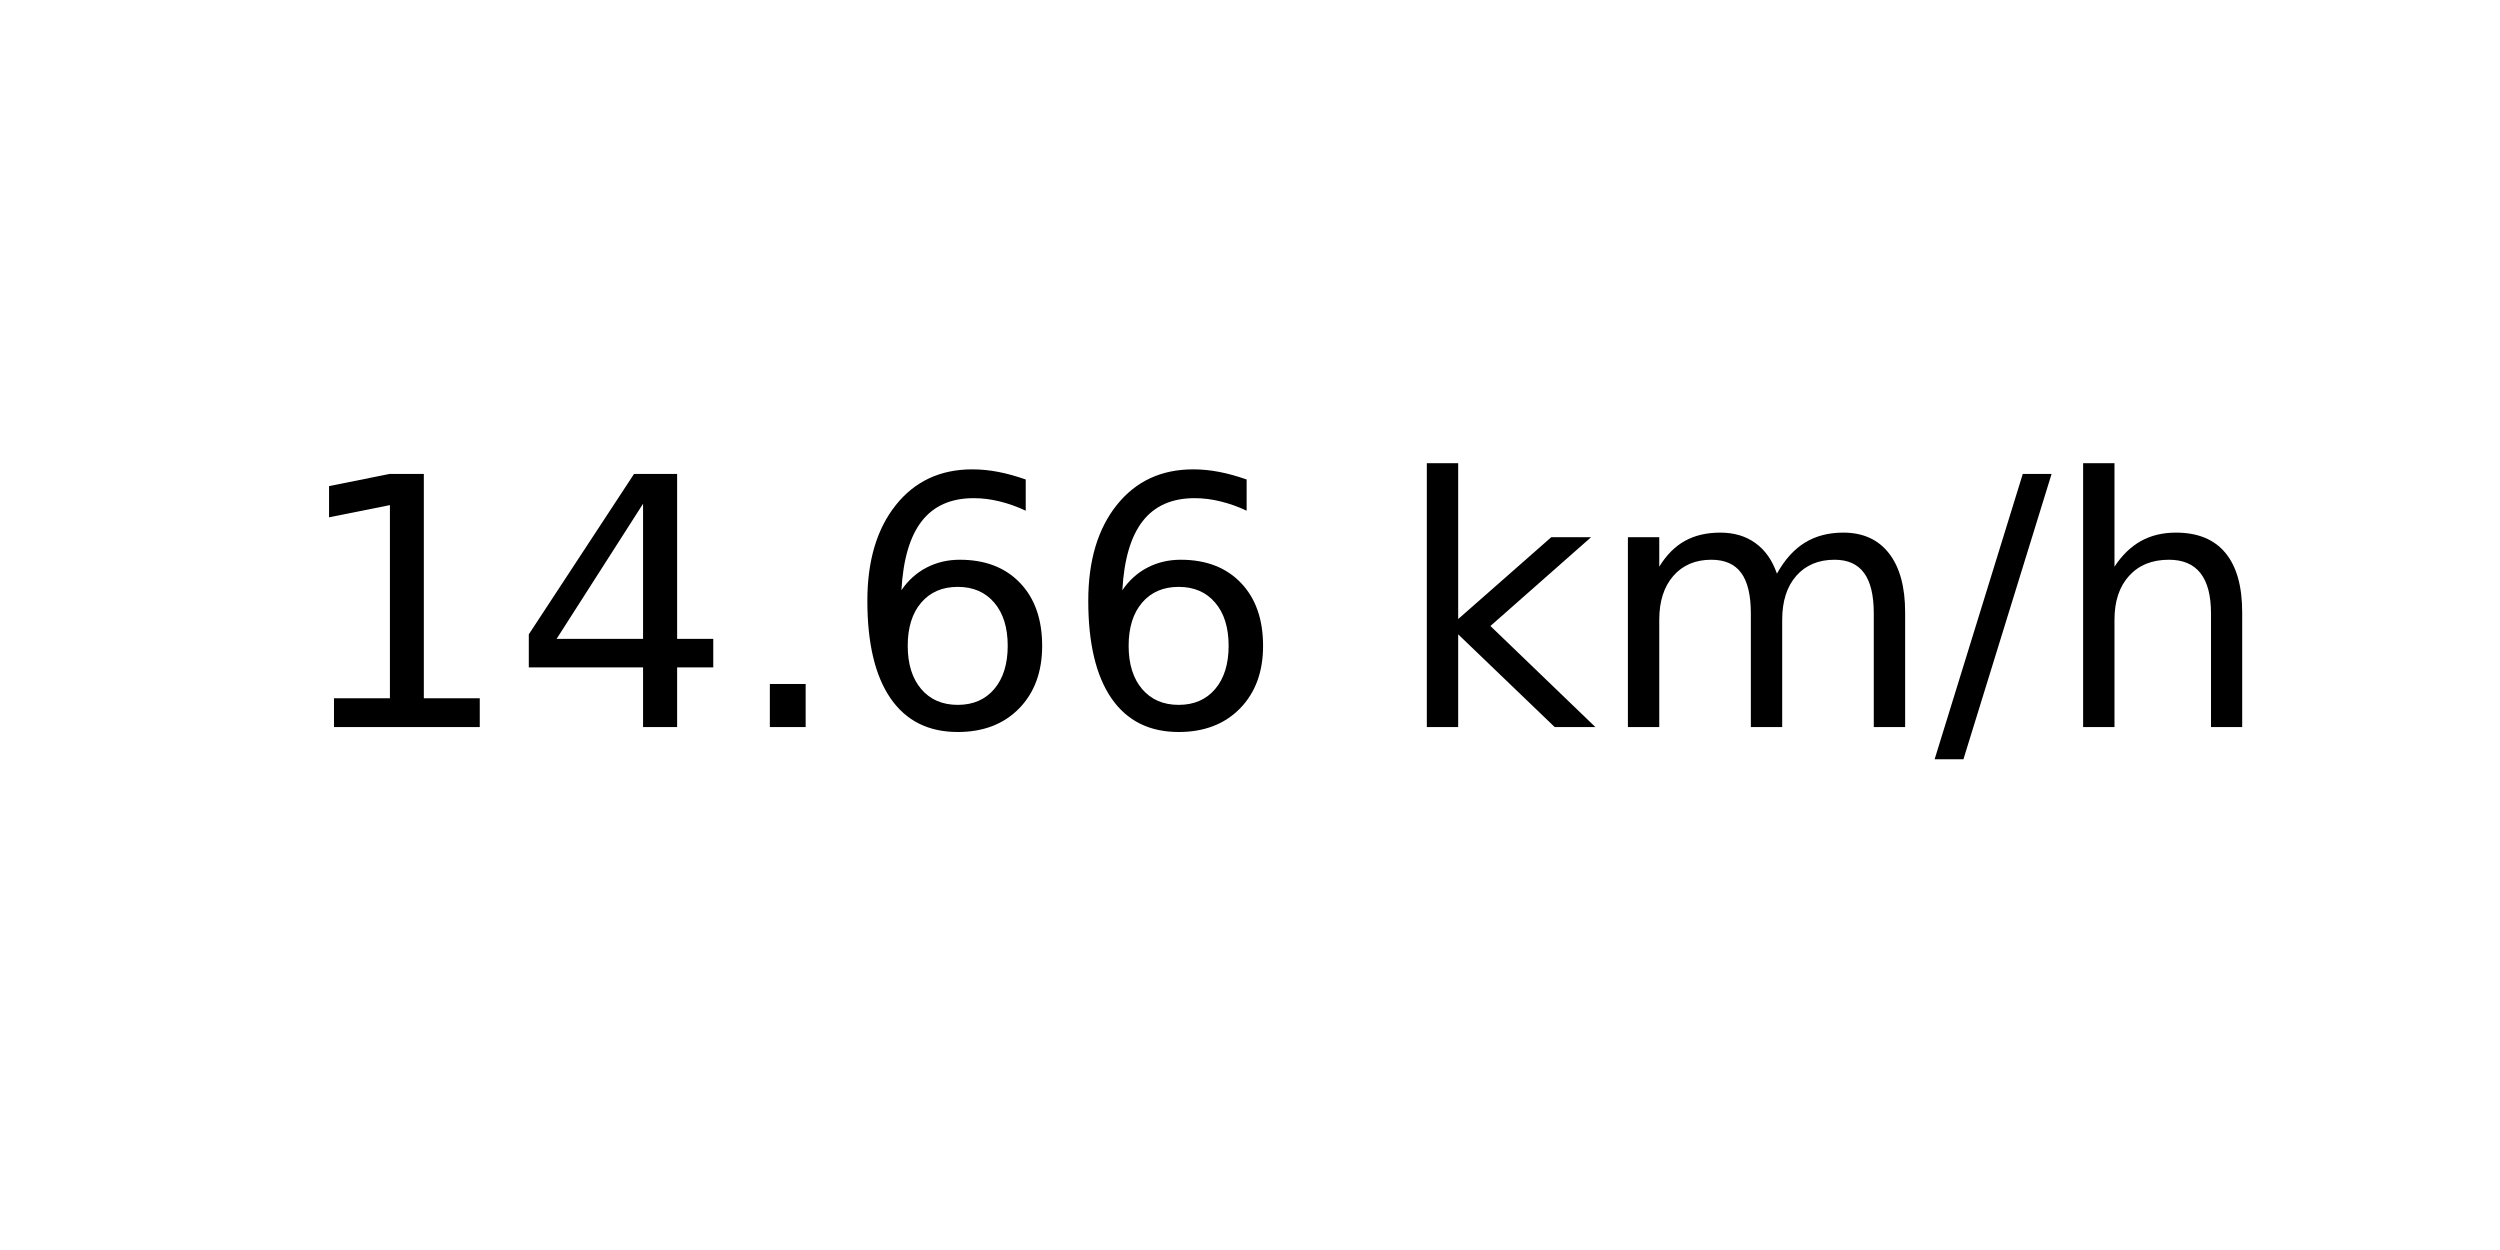
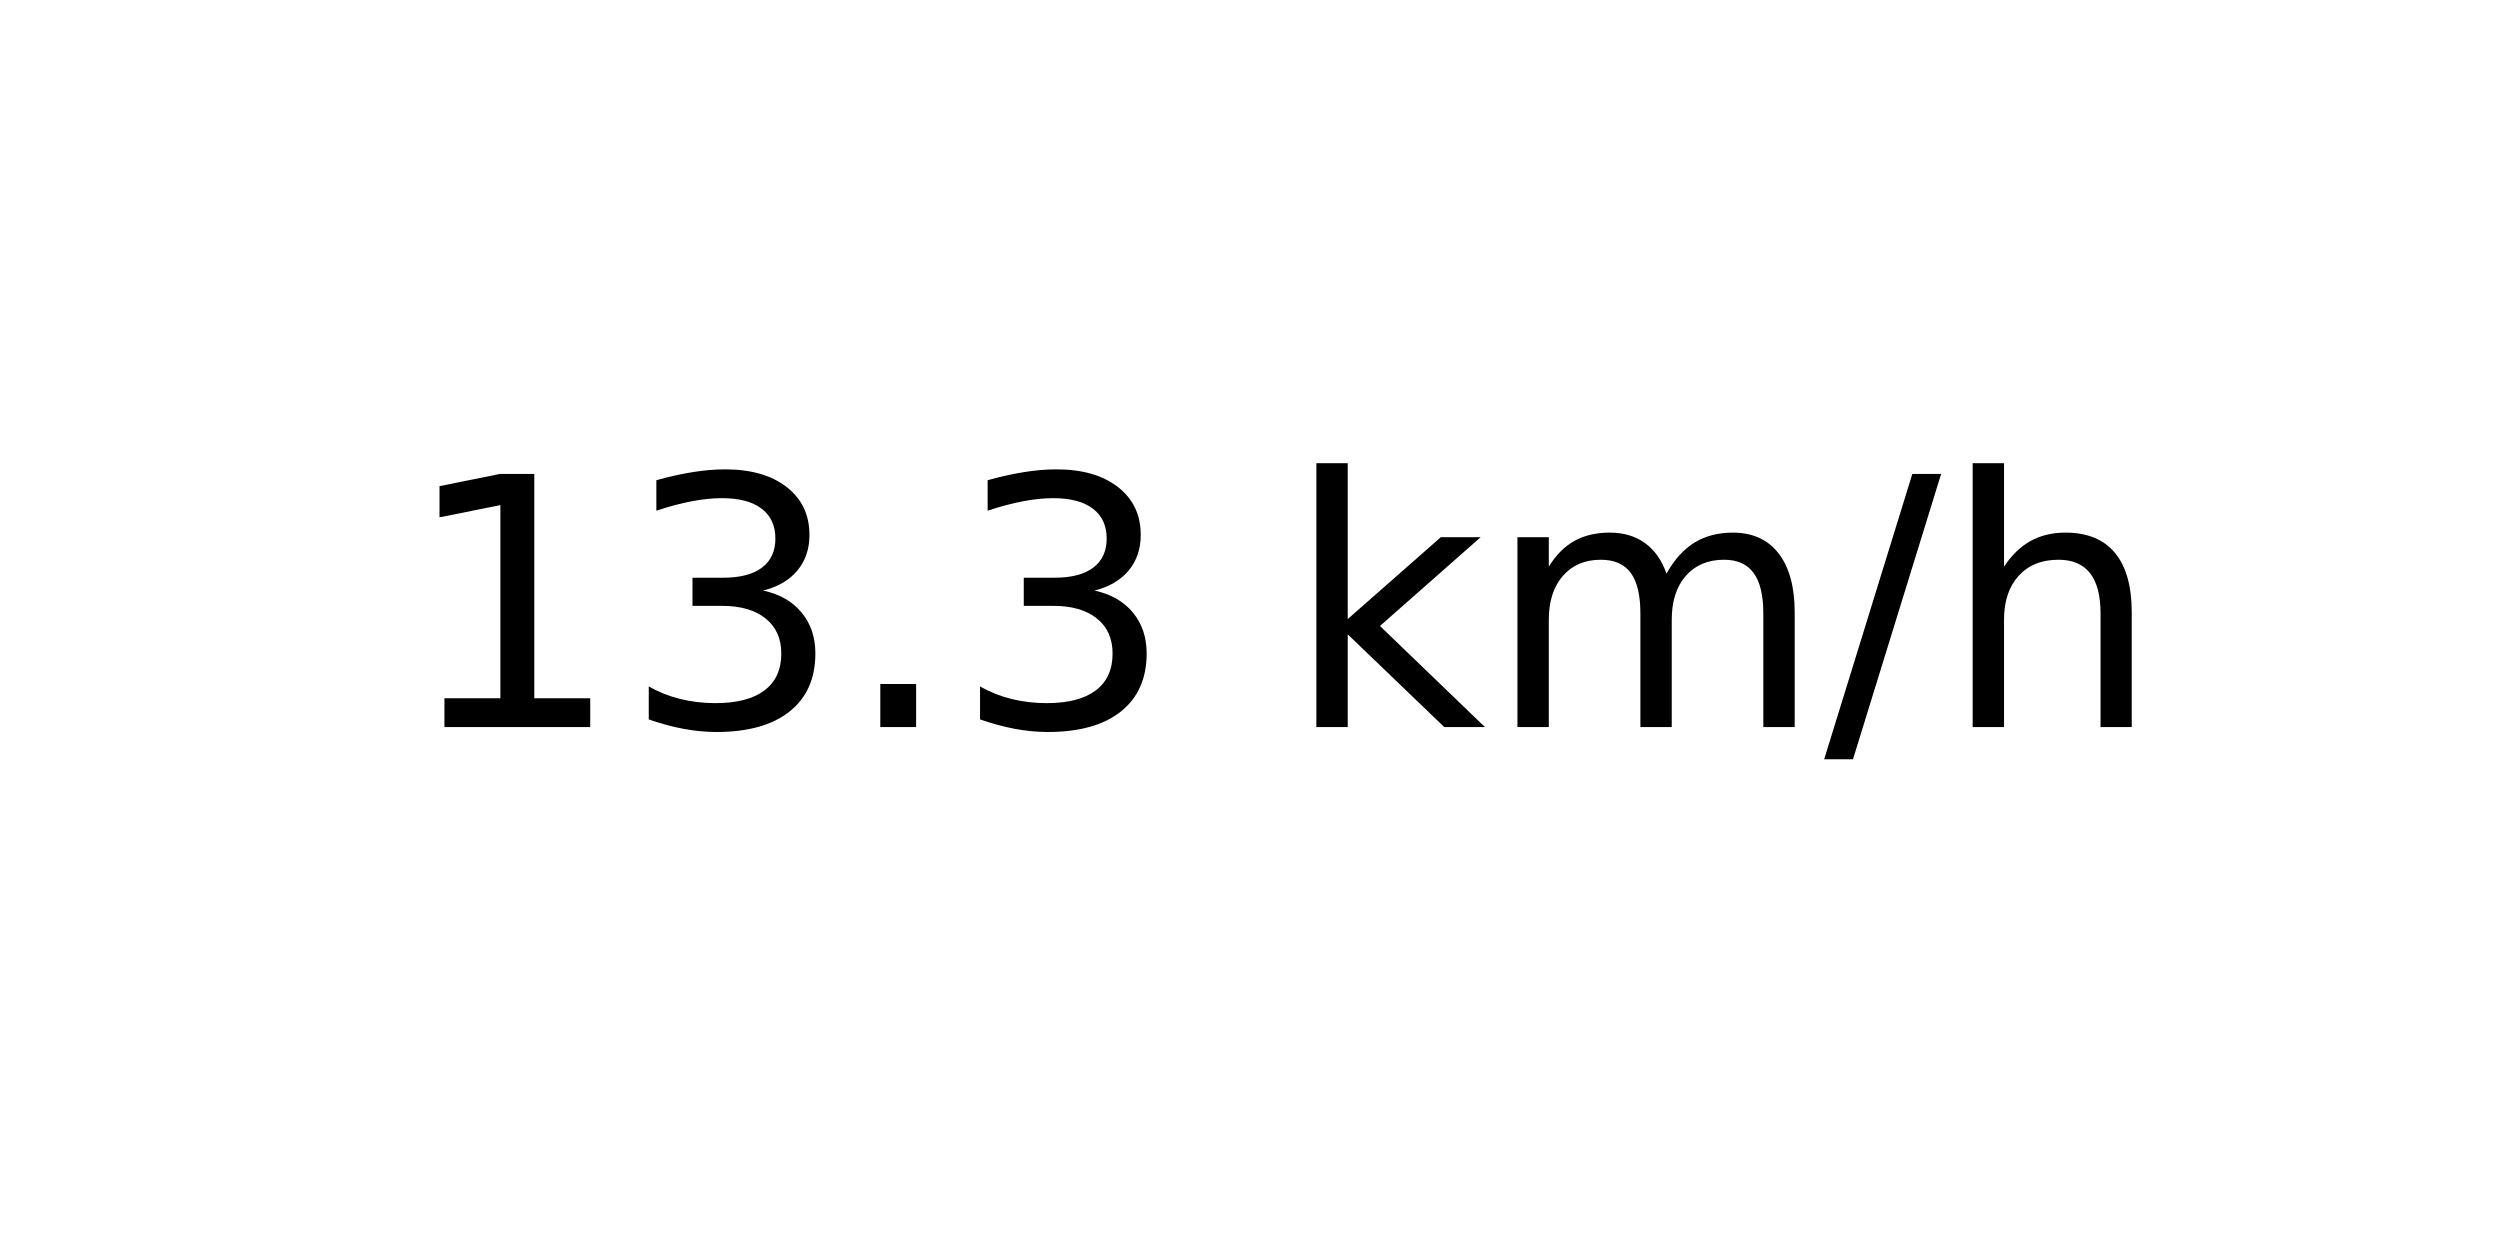
<svg xmlns="http://www.w3.org/2000/svg" xmlns:xlink="http://www.w3.org/1999/xlink" width="72pt" height="36pt" viewBox="0 0 72 36" version="1.1">
  <defs>
    <style type="text/css">*{stroke-linejoin: round; stroke-linecap: butt}</style>
  </defs>
  <g id="figure_1">
    <g id="axes_1">
      <g id="text_1">
-         <g transform="translate(8.378125 20.93937) scale(0.1 -0.1)">
+         <g transform="translate(11.55937 20.93937) scale(0.1 -0.1)">
          <defs>
            <path id="DejaVuSans-31" d="M 794 531  L 1825 531  L 1825 4091  L 703 3866  L 703 4441  L 1819 4666  L 2450 4666  L 2450 531  L 3481 531  L 3481 0  L 794 0  L 794 531  z " transform="scale(0.015625)" />
-             <path id="DejaVuSans-34" d="M 2419 4116  L 825 1625  L 2419 1625  L 2419 4116  z M 2253 4666  L 3047 4666  L 3047 1625  L 3713 1625  L 3713 1100  L 3047 1100  L 3047 0  L 2419 0  L 2419 1100  L 313 1100  L 313 1709  L 2253 4666  z " transform="scale(0.015625)" />
+             <path id="DejaVuSans-33" d="M 2597 2516  Q 3050 2419 3304 2112  Q 3559 1806 3559 1356  Q 3559 666 3084 287  Q 2609 -91 1734 -91  Q 1441 -91 1130 -33  Q 819 25 488 141  L 488 750  Q 750 597 1062 519  Q 1375 441 1716 441  Q 2309 441 2620 675  Q 2931 909 2931 1356  Q 2931 1769 2642 2001  Q 2353 2234 1838 2234  L 1294 2234  L 1294 2753  L 1863 2753  Q 2328 2753 2575 2939  Q 2822 3125 2822 3475  Q 2822 3834 2567 4026  Q 2313 4219 1838 4219  Q 1578 4219 1281 4162  Q 984 4106 628 3988  L 628 4550  Q 988 4650 1302 4700  Q 1616 4750 1894 4750  Q 2613 4750 3031 4423  Q 3450 4097 3450 3541  Q 3450 3153 3228 2886  Q 3006 2619 2597 2516  z " transform="scale(0.015625)" />
            <path id="DejaVuSans-2e" d="M 684 794  L 1344 794  L 1344 0  L 684 0  L 684 794  z " transform="scale(0.015625)" />
-             <path id="DejaVuSans-36" d="M 2113 2584  Q 1688 2584 1439 2293  Q 1191 2003 1191 1497  Q 1191 994 1439 701  Q 1688 409 2113 409  Q 2538 409 2786 701  Q 3034 994 3034 1497  Q 3034 2003 2786 2293  Q 2538 2584 2113 2584  z M 3366 4563  L 3366 3988  Q 3128 4100 2886 4159  Q 2644 4219 2406 4219  Q 1781 4219 1451 3797  Q 1122 3375 1075 2522  Q 1259 2794 1537 2939  Q 1816 3084 2150 3084  Q 2853 3084 3261 2657  Q 3669 2231 3669 1497  Q 3669 778 3244 343  Q 2819 -91 2113 -91  Q 1303 -91 875 529  Q 447 1150 447 2328  Q 447 3434 972 4092  Q 1497 4750 2381 4750  Q 2619 4750 2861 4703  Q 3103 4656 3366 4563  z " transform="scale(0.015625)" />
            <path id="DejaVuSans-20" transform="scale(0.015625)" />
            <path id="DejaVuSans-6b" d="M 581 4863  L 1159 4863  L 1159 1991  L 2875 3500  L 3609 3500  L 1753 1863  L 3688 0  L 2938 0  L 1159 1709  L 1159 0  L 581 0  L 581 4863  z " transform="scale(0.015625)" />
            <path id="DejaVuSans-6d" d="M 3328 2828  Q 3544 3216 3844 3400  Q 4144 3584 4550 3584  Q 5097 3584 5394 3201  Q 5691 2819 5691 2113  L 5691 0  L 5113 0  L 5113 2094  Q 5113 2597 4934 2840  Q 4756 3084 4391 3084  Q 3944 3084 3684 2787  Q 3425 2491 3425 1978  L 3425 0  L 2847 0  L 2847 2094  Q 2847 2600 2669 2842  Q 2491 3084 2119 3084  Q 1678 3084 1418 2786  Q 1159 2488 1159 1978  L 1159 0  L 581 0  L 581 3500  L 1159 3500  L 1159 2956  Q 1356 3278 1631 3431  Q 1906 3584 2284 3584  Q 2666 3584 2933 3390  Q 3200 3197 3328 2828  z " transform="scale(0.015625)" />
            <path id="DejaVuSans-2f" d="M 1625 4666  L 2156 4666  L 531 -594  L 0 -594  L 1625 4666  z " transform="scale(0.015625)" />
            <path id="DejaVuSans-68" d="M 3513 2113  L 3513 0  L 2938 0  L 2938 2094  Q 2938 2591 2744 2837  Q 2550 3084 2163 3084  Q 1697 3084 1428 2787  Q 1159 2491 1159 1978  L 1159 0  L 581 0  L 581 4863  L 1159 4863  L 1159 2956  Q 1366 3272 1645 3428  Q 1925 3584 2291 3584  Q 2894 3584 3203 3211  Q 3513 2838 3513 2113  z " transform="scale(0.015625)" />
          </defs>
          <use xlink:href="#DejaVuSans-31" />
-           <use xlink:href="#DejaVuSans-34" x="63.623" />
+           <use xlink:href="#DejaVuSans-33" x="63.623" />
          <use xlink:href="#DejaVuSans-2e" x="127.246" />
-           <use xlink:href="#DejaVuSans-36" x="159.033" />
-           <use xlink:href="#DejaVuSans-36" x="222.656" />
-           <use xlink:href="#DejaVuSans-20" x="286.279" />
-           <use xlink:href="#DejaVuSans-6b" x="318.066" />
-           <use xlink:href="#DejaVuSans-6d" x="375.977" />
-           <use xlink:href="#DejaVuSans-2f" x="473.389" />
-           <use xlink:href="#DejaVuSans-68" x="507.08" />
+           <use xlink:href="#DejaVuSans-33" x="159.033" />
+           <use xlink:href="#DejaVuSans-20" x="222.656" />
+           <use xlink:href="#DejaVuSans-6b" x="254.443" />
+           <use xlink:href="#DejaVuSans-6d" x="312.354" />
+           <use xlink:href="#DejaVuSans-2f" x="409.766" />
+           <use xlink:href="#DejaVuSans-68" x="443.457" />
        </g>
      </g>
    </g>
  </g>
</svg>
